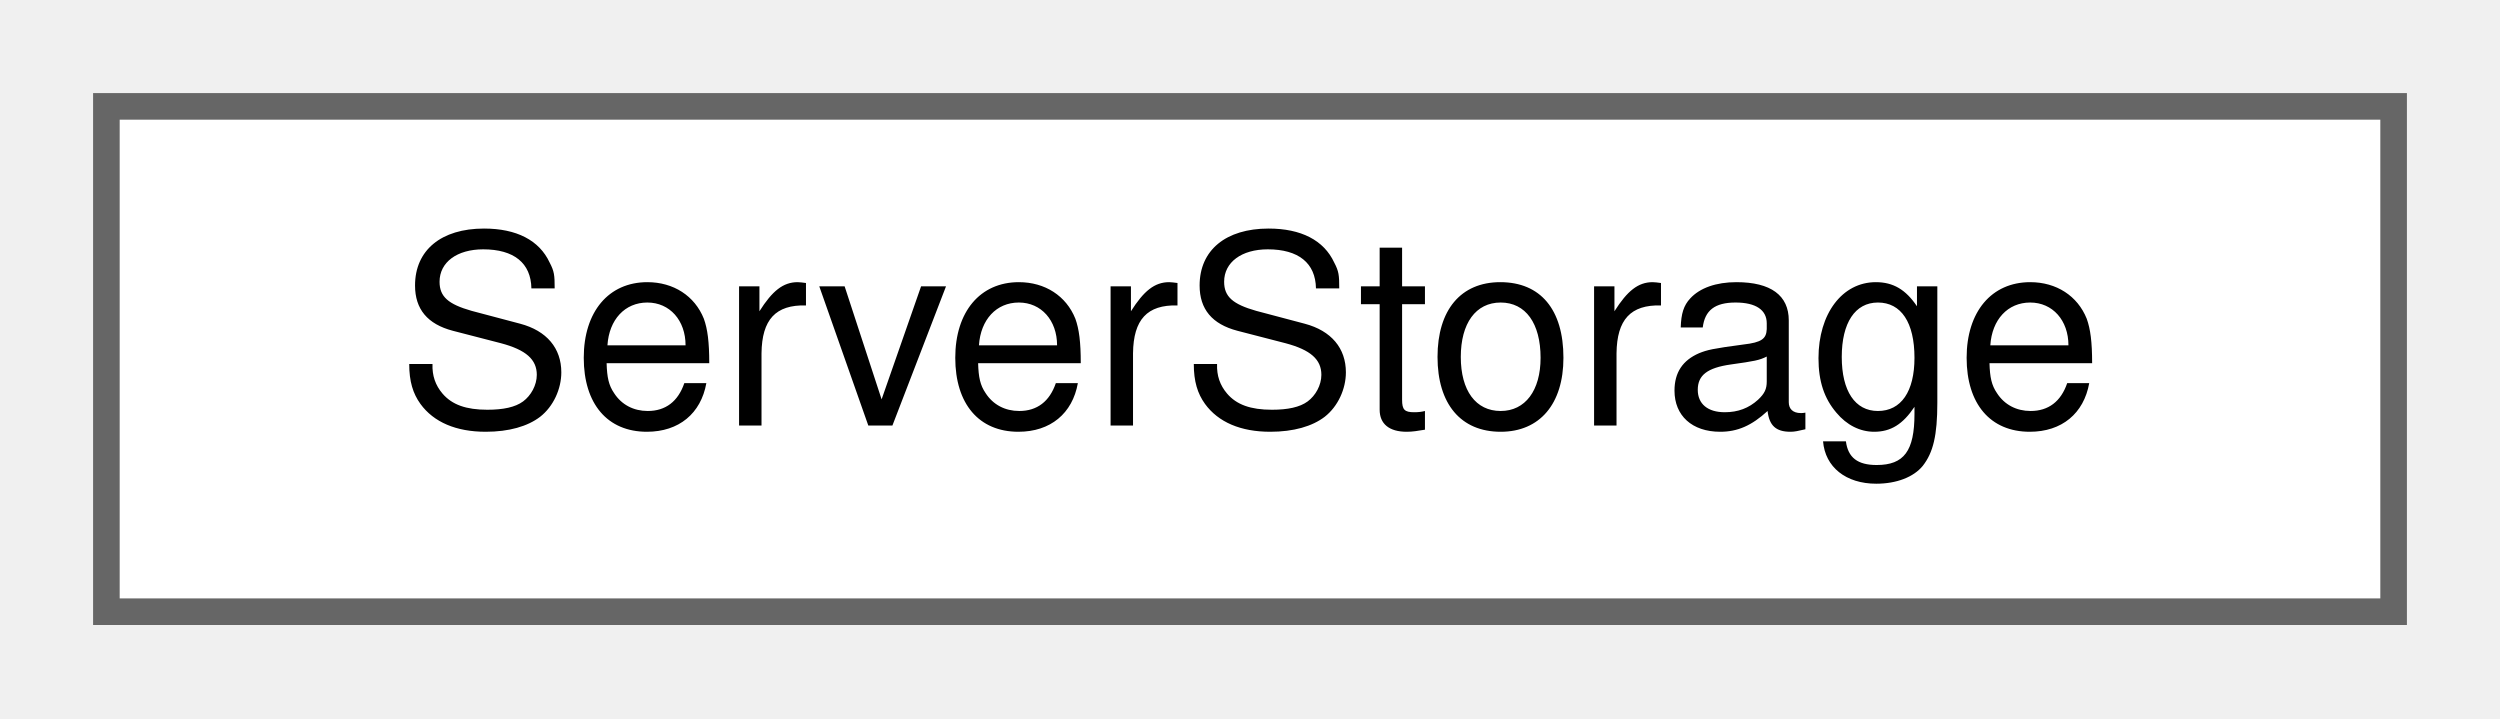
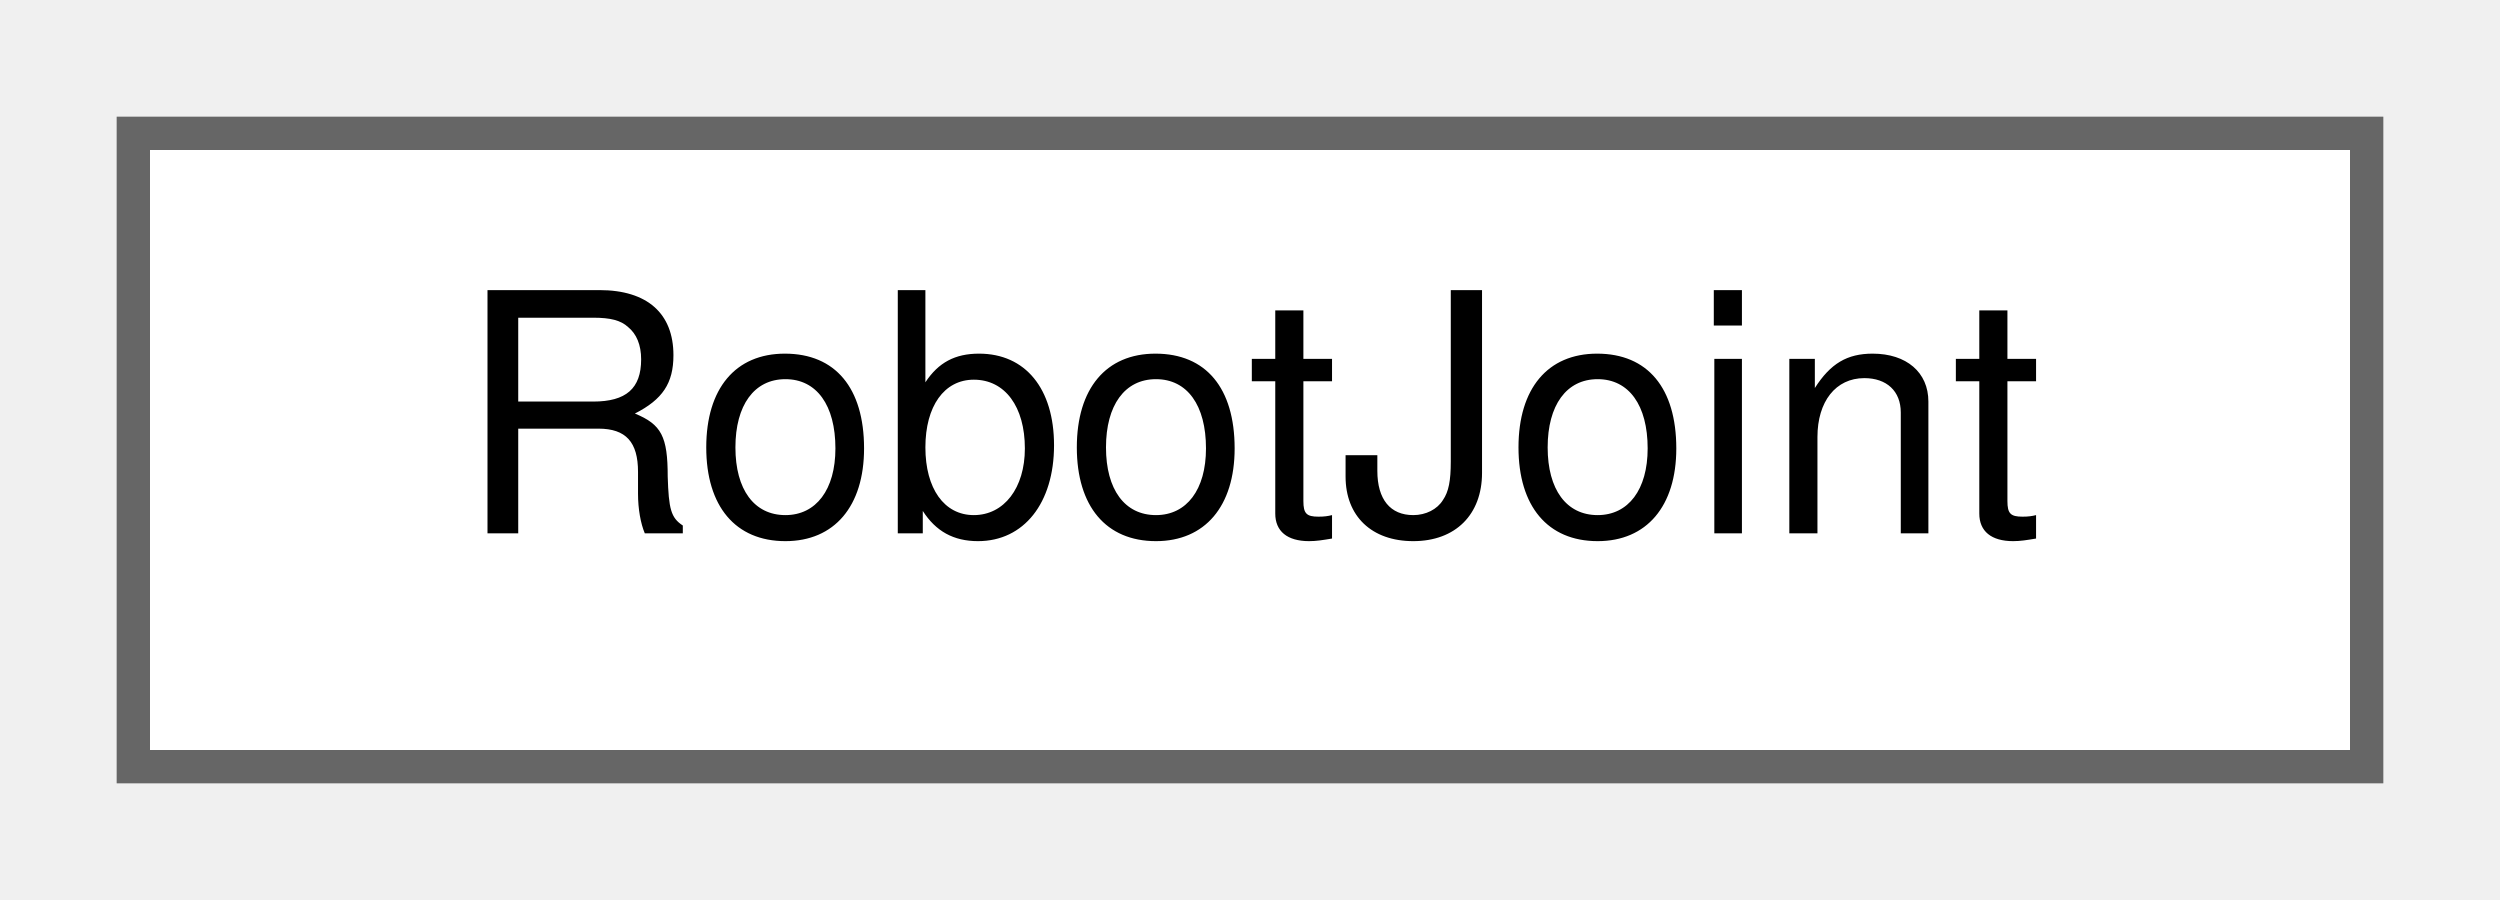
- <svg xmlns="http://www.w3.org/2000/svg" xmlns:xlink="http://www.w3.org/1999/xlink" width="94pt" height="27pt" viewBox="0.00 0.00 94.00 27.00">
+ <svg xmlns="http://www.w3.org/2000/svg" xmlns:xlink="http://www.w3.org/1999/xlink" width="75pt" height="27pt" viewBox="0.00 0.00 75.00 27.00">
  <g id="graph0" class="graph" transform="scale(1 1) rotate(0) translate(4 23)">
    <g id="Node000000" class="node">
      <g id="a_Node000000">
-         <a xlink:href="classwebcface_1_1server_1_1ServerStorage.html" target="_top" xlink:title=" ">
-           <polygon fill="white" stroke="#666666" points="86,-19 0,-19 0,0 86,0 86,-19" />
-           <text text-anchor="middle" x="43" y="-7" font-family="Helvetica,sans-Serif" font-size="10.00">ServerStorage</text>
+         <a xlink:href="classwebcface_1_1RobotJoint.html" target="_top" xlink:title="modelの関節1つを表すクラス">
+           <polygon fill="white" stroke="#666666" points="67,-19 0,-19 0,0 67,0 67,-19" />
+           <text text-anchor="middle" x="33.5" y="-7" font-family="Helvetica,sans-Serif" font-size="10.00">RobotJoint</text>
        </a>
      </g>
    </g>
  </g>
</svg>
